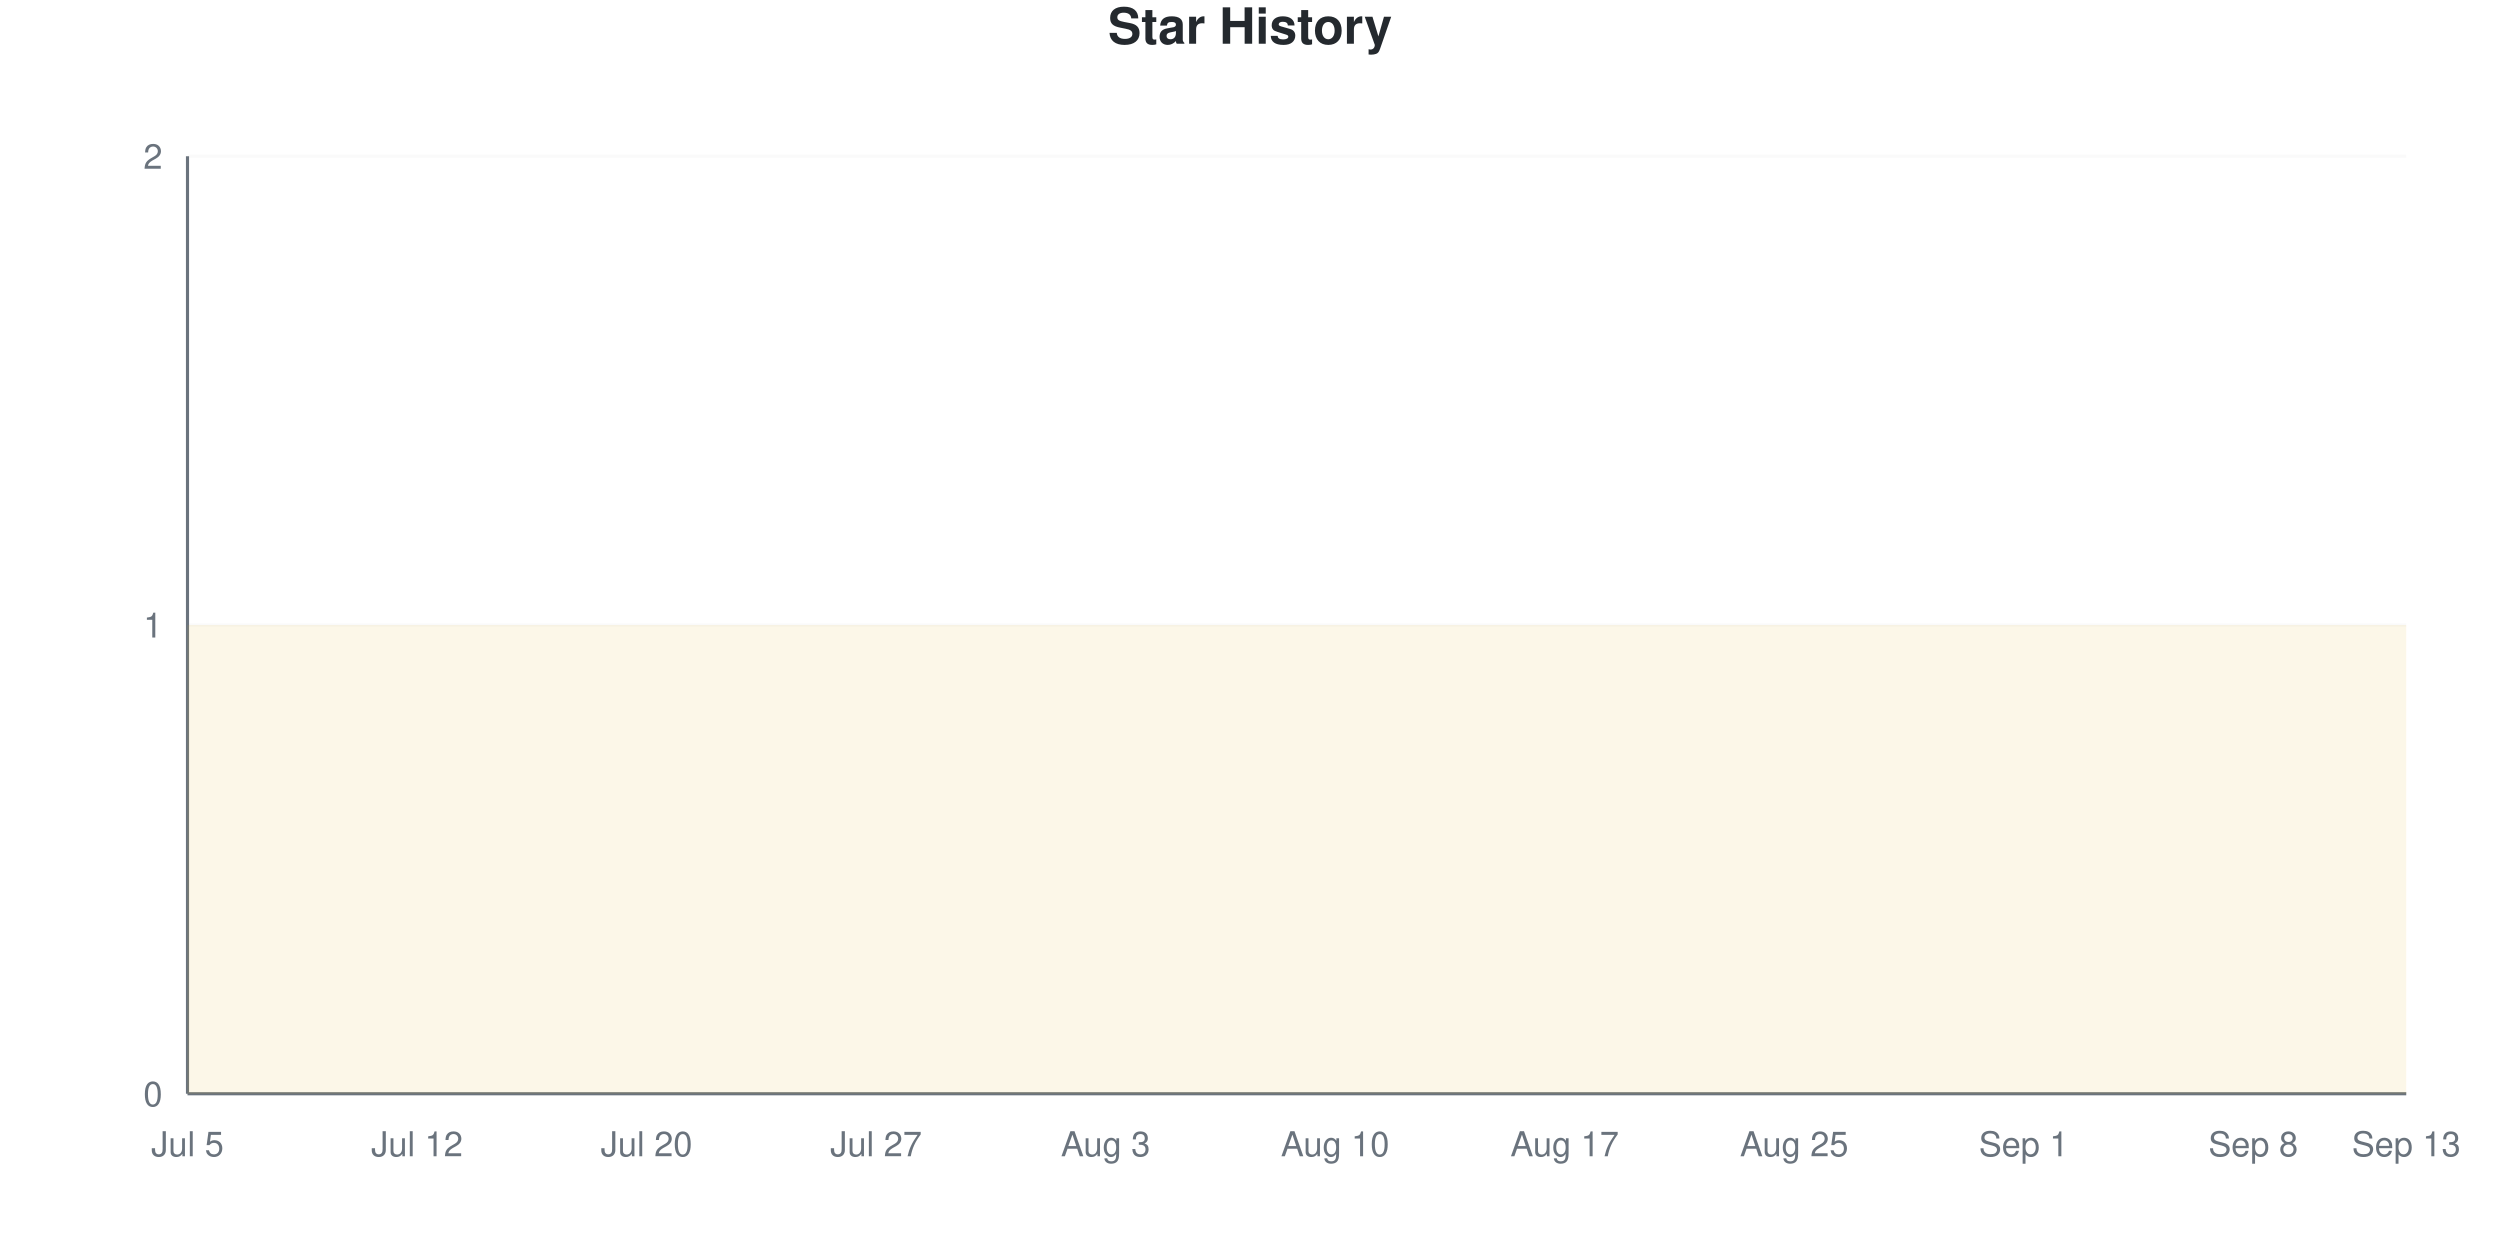
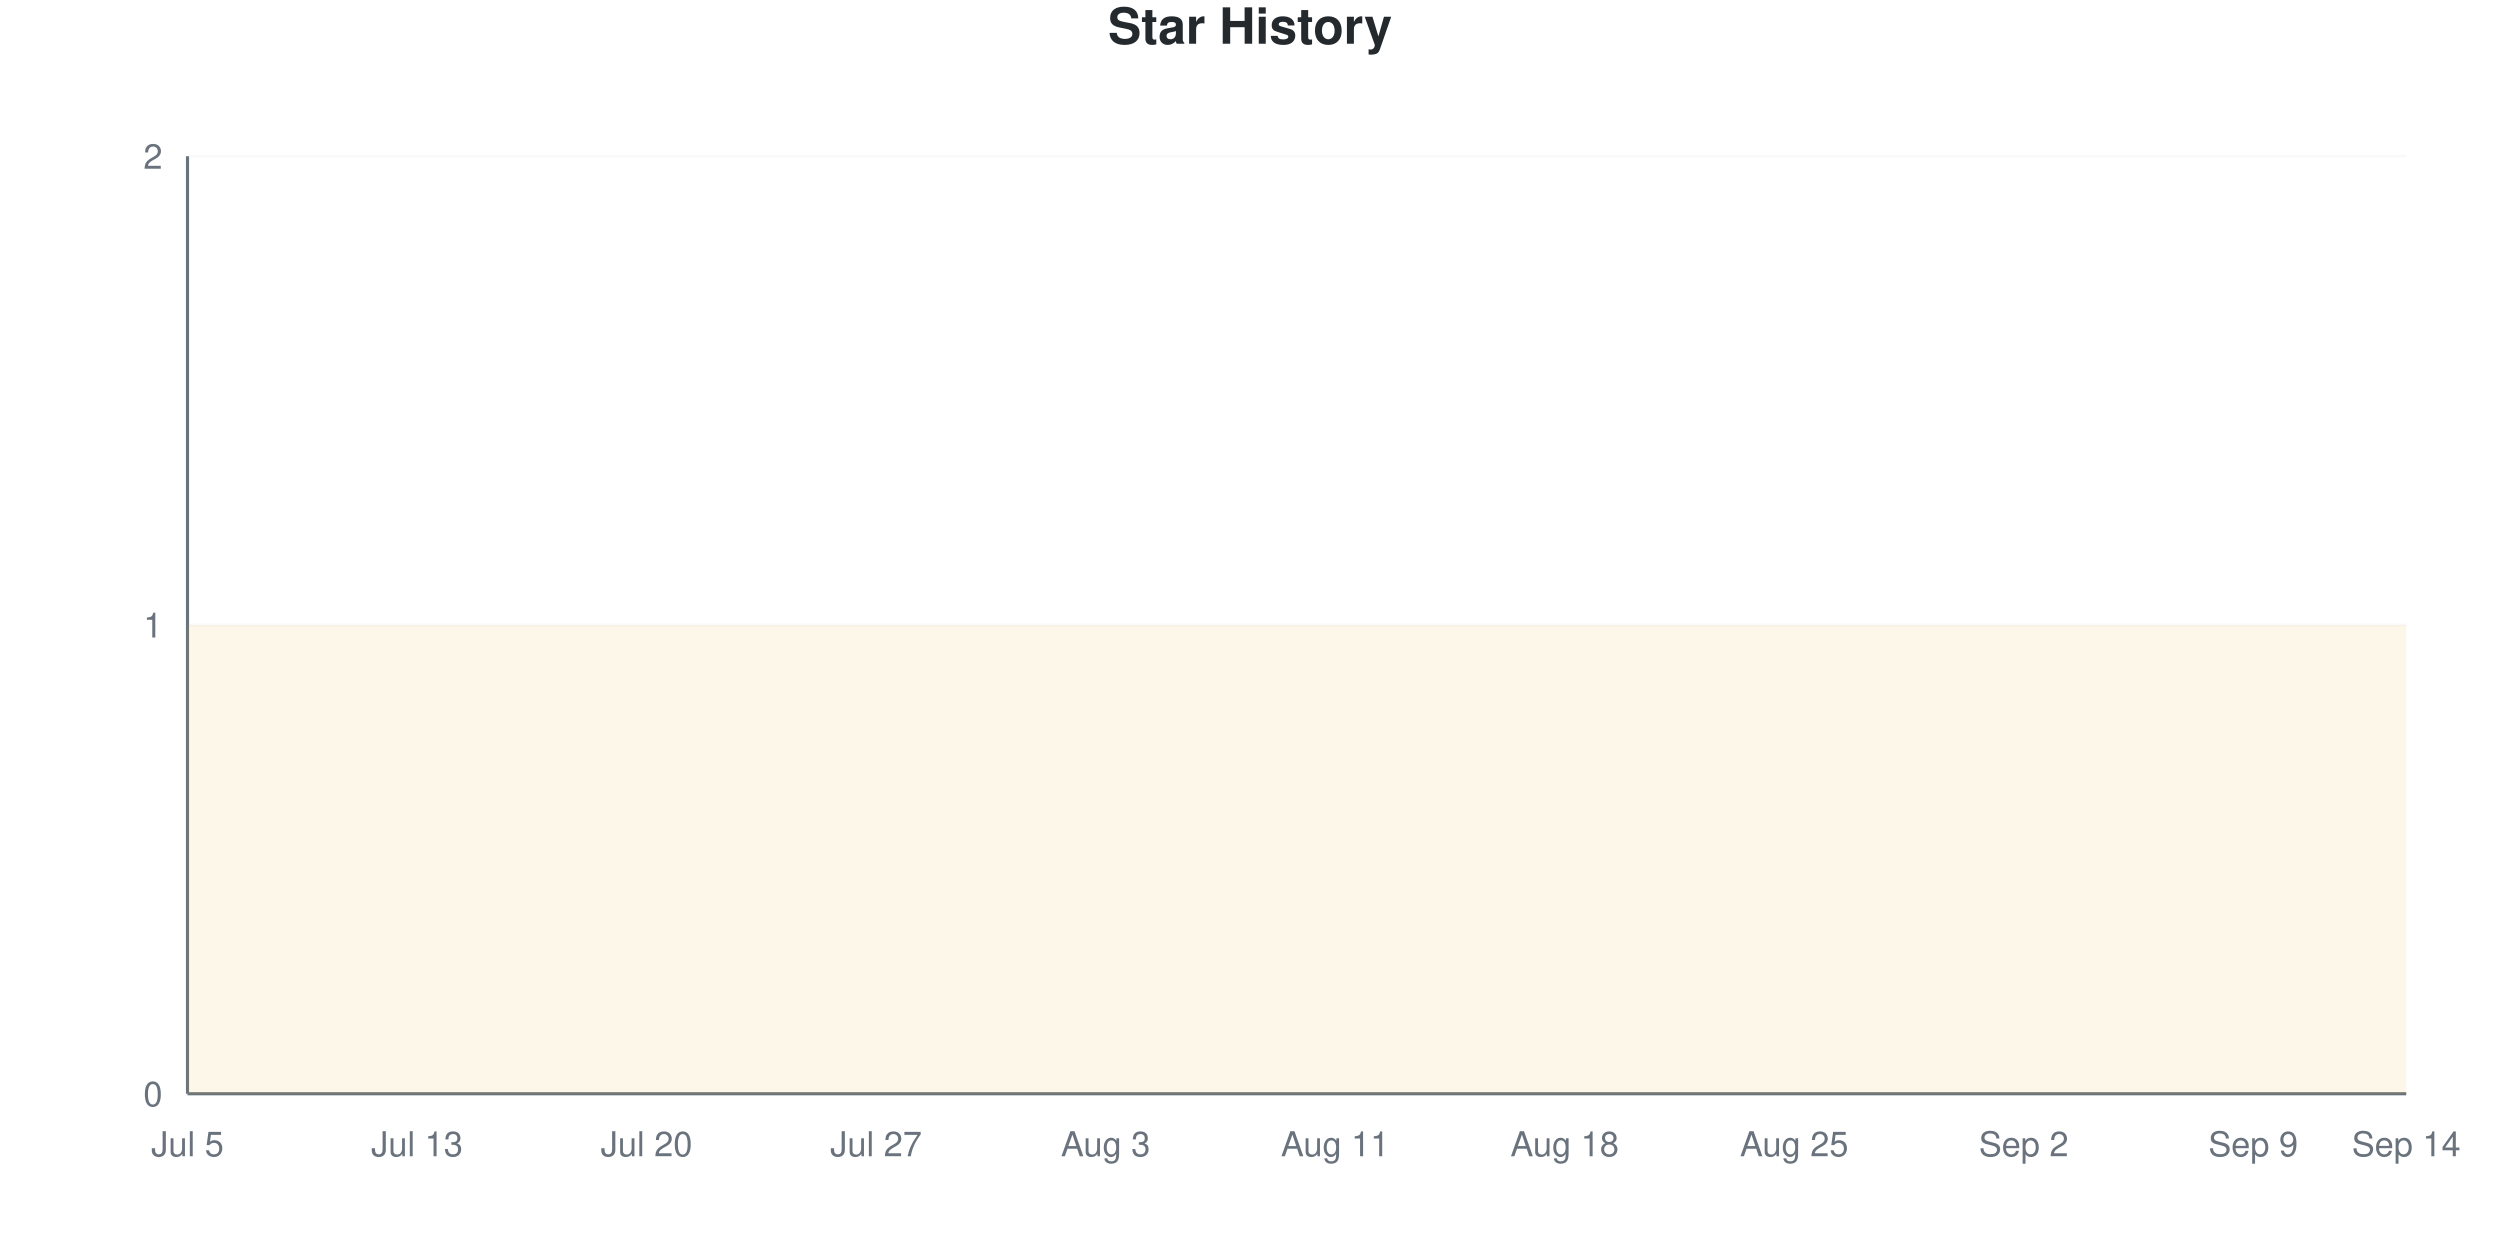
<svg xmlns="http://www.w3.org/2000/svg" viewBox="0 0 800 400" width="800" height="400">
  <style>
    @keyframes drawLine {
      to { stroke-dashoffset: 0; }
    }
    @keyframes fadeInPoint {
      from { opacity: 0; }
      to { opacity: 1; }
    }
    .data-line-0 {
      stroke-dasharray: 1290;
      stroke-dashoffset: 1290;
      animation: drawLine 2s ease-out forwards;
    }
    .data-point {
      opacity: 0;
      animation: fadeInPoint 0.5s ease-out forwards;
    }
    .chart-bg { fill: #fff; }
    .chart-text { fill: #24292e; }
    .chart-muted { fill: #6a737d; }
    .chart-grid { stroke: #eee; }
    .chart-axis { stroke: #6a737d; }
    @media (prefers-color-scheme: dark) {
      .chart-bg { fill: #0d1117; }
      .chart-text { fill: #e6edf3; }
      .chart-muted { fill: #8b949e; }
      .chart-grid { stroke: #21262d; }
      .chart-axis { stroke: #8b949e; }
    }
  </style>
  <rect width="800" height="400" class="chart-bg" />
  <text x="400" y="14" text-anchor="middle" class="chart-text" font-size="16" font-weight="bold" font-family="-apple-system, BlinkMacSystemFont, 'Segoe UI', Helvetica, Arial, sans-serif">Star History</text>
  <g class="grid">
    <line x1="60" y1="350" x2="770" y2="350" class="chart-grid" stroke-opacity="0.3" />
    <text x="52" y="354" text-anchor="end" class="chart-muted" font-size="11" font-family="-apple-system, BlinkMacSystemFont, 'Segoe UI', Helvetica, Arial, sans-serif">0</text>
    <line x1="60" y1="200" x2="770" y2="200" class="chart-grid" stroke-opacity="0.3" />
    <text x="52" y="204" text-anchor="end" class="chart-muted" font-size="11" font-family="-apple-system, BlinkMacSystemFont, 'Segoe UI', Helvetica, Arial, sans-serif">1</text>
    <line x1="60" y1="50" x2="770" y2="50" class="chart-grid" stroke-opacity="0.3" />
    <text x="52" y="54" text-anchor="end" class="chart-muted" font-size="11" font-family="-apple-system, BlinkMacSystemFont, 'Segoe UI', Helvetica, Arial, sans-serif">2</text>
  </g>
  <g class="milestones">
    
  </g>
  <g class="x-axis">
    <text x="60" y="370" text-anchor="middle" class="chart-muted" font-size="11" font-family="-apple-system, BlinkMacSystemFont, 'Segoe UI', Helvetica, Arial, sans-serif">Jul 5</text>
-     <text x="133.448" y="370" text-anchor="middle" class="chart-muted" font-size="11" font-family="-apple-system, BlinkMacSystemFont, 'Segoe UI', Helvetica, Arial, sans-serif">Jul 12</text>
+     <text x="133.448" y="370" text-anchor="middle" class="chart-muted" font-size="11" font-family="-apple-system, BlinkMacSystemFont, 'Segoe UI', Helvetica, Arial, sans-serif">Jul 13</text>
    <text x="206.897" y="370" text-anchor="middle" class="chart-muted" font-size="11" font-family="-apple-system, BlinkMacSystemFont, 'Segoe UI', Helvetica, Arial, sans-serif">Jul 20</text>
    <text x="280.345" y="370" text-anchor="middle" class="chart-muted" font-size="11" font-family="-apple-system, BlinkMacSystemFont, 'Segoe UI', Helvetica, Arial, sans-serif">Jul 27</text>
    <text x="353.793" y="370" text-anchor="middle" class="chart-muted" font-size="11" font-family="-apple-system, BlinkMacSystemFont, 'Segoe UI', Helvetica, Arial, sans-serif">Aug 3</text>
-     <text x="427.241" y="370" text-anchor="middle" class="chart-muted" font-size="11" font-family="-apple-system, BlinkMacSystemFont, 'Segoe UI', Helvetica, Arial, sans-serif">Aug 10</text>
-     <text x="500.69" y="370" text-anchor="middle" class="chart-muted" font-size="11" font-family="-apple-system, BlinkMacSystemFont, 'Segoe UI', Helvetica, Arial, sans-serif">Aug 17</text>
+     <text x="427.241" y="370" text-anchor="middle" class="chart-muted" font-size="11" font-family="-apple-system, BlinkMacSystemFont, 'Segoe UI', Helvetica, Arial, sans-serif">Aug 11</text>
+     <text x="500.69" y="370" text-anchor="middle" class="chart-muted" font-size="11" font-family="-apple-system, BlinkMacSystemFont, 'Segoe UI', Helvetica, Arial, sans-serif">Aug 18</text>
    <text x="574.138" y="370" text-anchor="middle" class="chart-muted" font-size="11" font-family="-apple-system, BlinkMacSystemFont, 'Segoe UI', Helvetica, Arial, sans-serif">Aug 25</text>
-     <text x="647.586" y="370" text-anchor="middle" class="chart-muted" font-size="11" font-family="-apple-system, BlinkMacSystemFont, 'Segoe UI', Helvetica, Arial, sans-serif">Sep 1</text>
-     <text x="721.034" y="370" text-anchor="middle" class="chart-muted" font-size="11" font-family="-apple-system, BlinkMacSystemFont, 'Segoe UI', Helvetica, Arial, sans-serif">Sep 8</text>
-     <text x="770" y="370" text-anchor="middle" class="chart-muted" font-size="11" font-family="-apple-system, BlinkMacSystemFont, 'Segoe UI', Helvetica, Arial, sans-serif">Sep 13</text>
+     <text x="647.586" y="370" text-anchor="middle" class="chart-muted" font-size="11" font-family="-apple-system, BlinkMacSystemFont, 'Segoe UI', Helvetica, Arial, sans-serif">Sep 2</text>
+     <text x="721.034" y="370" text-anchor="middle" class="chart-muted" font-size="11" font-family="-apple-system, BlinkMacSystemFont, 'Segoe UI', Helvetica, Arial, sans-serif">Sep 9</text>
+     <text x="770" y="370" text-anchor="middle" class="chart-muted" font-size="11" font-family="-apple-system, BlinkMacSystemFont, 'Segoe UI', Helvetica, Arial, sans-serif">Sep 14</text>
  </g>
  <line x1="60" y1="50" x2="60" y2="350" class="chart-axis" stroke-width="1" />
  <line x1="60" y1="350" x2="770" y2="350" class="chart-axis" stroke-width="1" />
  <path d="M60,350 L60,200 C68.161,200 76.322,200 84.483,200 C92.644,200 100.805,200 108.966,200 C117.126,200 125.287,200 133.448,200 C141.609,200 149.77,200 157.931,200 C166.092,200 174.253,200 182.414,200 C190.575,200 198.736,200 206.897,200 C215.057,200 223.218,200 231.379,200 C239.54,200 247.701,200 255.862,200 C264.023,200 272.184,200 280.345,200 C288.506,200 296.667,200 304.828,200 C312.989,200 321.149,200 329.31,200 C337.471,200 345.632,200 353.793,200 C361.954,200 370.115,200 378.276,200 C386.437,200 394.598,200 402.759,200 C410.92,200 419.08,200 427.241,200 C435.402,200 443.563,200 451.724,200 C459.885,200 468.046,200 476.207,200 C484.368,200 492.529,200 500.69,200 C508.851,200 517.011,200 525.172,200 C533.333,200 541.494,200 549.655,200 C557.816,200 565.977,200 574.138,200 C582.299,200 590.46,200 598.621,200 C606.782,200 614.943,200 623.103,200 C631.264,200 639.425,200 647.586,200 C655.747,200 663.908,200 672.069,200 C680.23,200 688.391,200 696.552,200 C704.713,200 712.874,200 721.034,200 C729.195,200 737.356,200 745.517,200 C753.678,200 761.839,200 770,200 L770,350 L60,350 Z" fill="#dfb317" fill-opacity="0.1" />
  <path d="M60,350 L60,200 C68.161,200 76.322,200 84.483,200 C92.644,200 100.805,200 108.966,200 C117.126,200 125.287,200 133.448,200 C141.609,200 149.77,200 157.931,200 C166.092,200 174.253,200 182.414,200 C190.575,200 198.736,200 206.897,200 C215.057,200 223.218,200 231.379,200 C239.54,200 247.701,200 255.862,200 C264.023,200 272.184,200 280.345,200 C288.506,200 296.667,200 304.828,200 C312.989,200 321.149,200 329.31,200 C337.471,200 345.632,200 353.793,200 C361.954,200 370.115,200 378.276,200 C386.437,200 394.598,200 402.759,200 C410.92,200 419.08,200 427.241,200 C435.402,200 443.563,200 451.724,200 C459.885,200 468.046,200 476.207,200 C484.368,200 492.529,200 500.69,200 C508.851,200 517.011,200 525.172,200 C533.333,200 541.494,200 549.655,200 C557.816,200 565.977,200 574.138,200 C582.299,200 590.46,200 598.621,200 C606.782,200 614.943,200 623.103,200 C631.264,200 639.425,200 647.586,200 C655.747,200 663.908,200 672.069,200 C680.23,200 688.391,200 696.552,200 C704.713,200 712.874,200 721.034,200 C729.195,200 737.356,200 745.517,200 C753.678,200 761.839,200 770,200" fill="none" stroke="#dfb317" stroke-width="2.5" class="data-line-0" />
  <g class="points">
    <circle cx="60" cy="200" r="4" fill="#dfb317" class="data-point" style="animation-delay: 1.50s" />
    <circle cx="84.483" cy="200" r="4" fill="#dfb317" class="data-point" style="animation-delay: 1.55s" />
    <circle cx="108.966" cy="200" r="4" fill="#dfb317" class="data-point" style="animation-delay: 1.60s" />
    <circle cx="133.448" cy="200" r="4" fill="#dfb317" class="data-point" style="animation-delay: 1.65s" />
    <circle cx="157.931" cy="200" r="4" fill="#dfb317" class="data-point" style="animation-delay: 1.70s" />
    <circle cx="182.414" cy="200" r="4" fill="#dfb317" class="data-point" style="animation-delay: 1.75s" />
    <circle cx="206.897" cy="200" r="4" fill="#dfb317" class="data-point" style="animation-delay: 1.80s" />
    <circle cx="231.379" cy="200" r="4" fill="#dfb317" class="data-point" style="animation-delay: 1.85s" />
    <circle cx="255.862" cy="200" r="4" fill="#dfb317" class="data-point" style="animation-delay: 1.90s" />
    <circle cx="280.345" cy="200" r="4" fill="#dfb317" class="data-point" style="animation-delay: 1.95s" />
    <circle cx="304.828" cy="200" r="4" fill="#dfb317" class="data-point" style="animation-delay: 2.00s" />
    <circle cx="329.31" cy="200" r="4" fill="#dfb317" class="data-point" style="animation-delay: 2.05s" />
    <circle cx="353.793" cy="200" r="4" fill="#dfb317" class="data-point" style="animation-delay: 2.10s" />
    <circle cx="378.276" cy="200" r="4" fill="#dfb317" class="data-point" style="animation-delay: 2.15s" />
    <circle cx="402.759" cy="200" r="4" fill="#dfb317" class="data-point" style="animation-delay: 2.20s" />
    <circle cx="427.241" cy="200" r="4" fill="#dfb317" class="data-point" style="animation-delay: 2.25s" />
    <circle cx="451.724" cy="200" r="4" fill="#dfb317" class="data-point" style="animation-delay: 2.30s" />
    <circle cx="476.207" cy="200" r="4" fill="#dfb317" class="data-point" style="animation-delay: 2.35s" />
    <circle cx="500.69" cy="200" r="4" fill="#dfb317" class="data-point" style="animation-delay: 2.40s" />
    <circle cx="525.172" cy="200" r="4" fill="#dfb317" class="data-point" style="animation-delay: 2.45s" />
    <circle cx="549.655" cy="200" r="4" fill="#dfb317" class="data-point" style="animation-delay: 2.50s" />
    <circle cx="574.138" cy="200" r="4" fill="#dfb317" class="data-point" style="animation-delay: 2.55s" />
    <circle cx="598.621" cy="200" r="4" fill="#dfb317" class="data-point" style="animation-delay: 2.60s" />
    <circle cx="623.103" cy="200" r="4" fill="#dfb317" class="data-point" style="animation-delay: 2.65s" />
    <circle cx="647.586" cy="200" r="4" fill="#dfb317" class="data-point" style="animation-delay: 2.70s" />
    <circle cx="672.069" cy="200" r="4" fill="#dfb317" class="data-point" style="animation-delay: 2.75s" />
    <circle cx="696.552" cy="200" r="4" fill="#dfb317" class="data-point" style="animation-delay: 2.80s" />
    <circle cx="721.034" cy="200" r="4" fill="#dfb317" class="data-point" style="animation-delay: 2.85s" />
    <circle cx="745.517" cy="200" r="4" fill="#dfb317" class="data-point" style="animation-delay: 2.90s" />
    <circle cx="770" cy="200" r="4" fill="#dfb317" class="data-point" style="animation-delay: 2.95s" />
  </g>
</svg>
